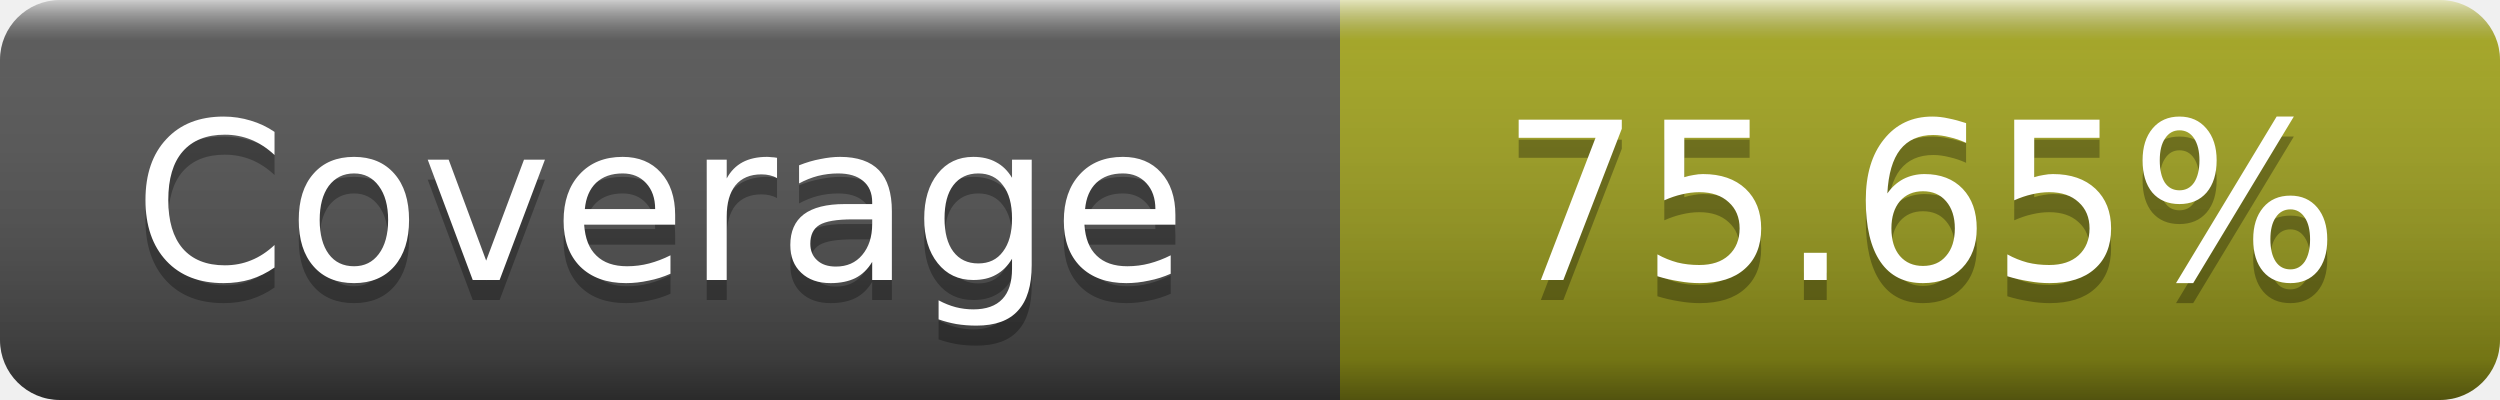
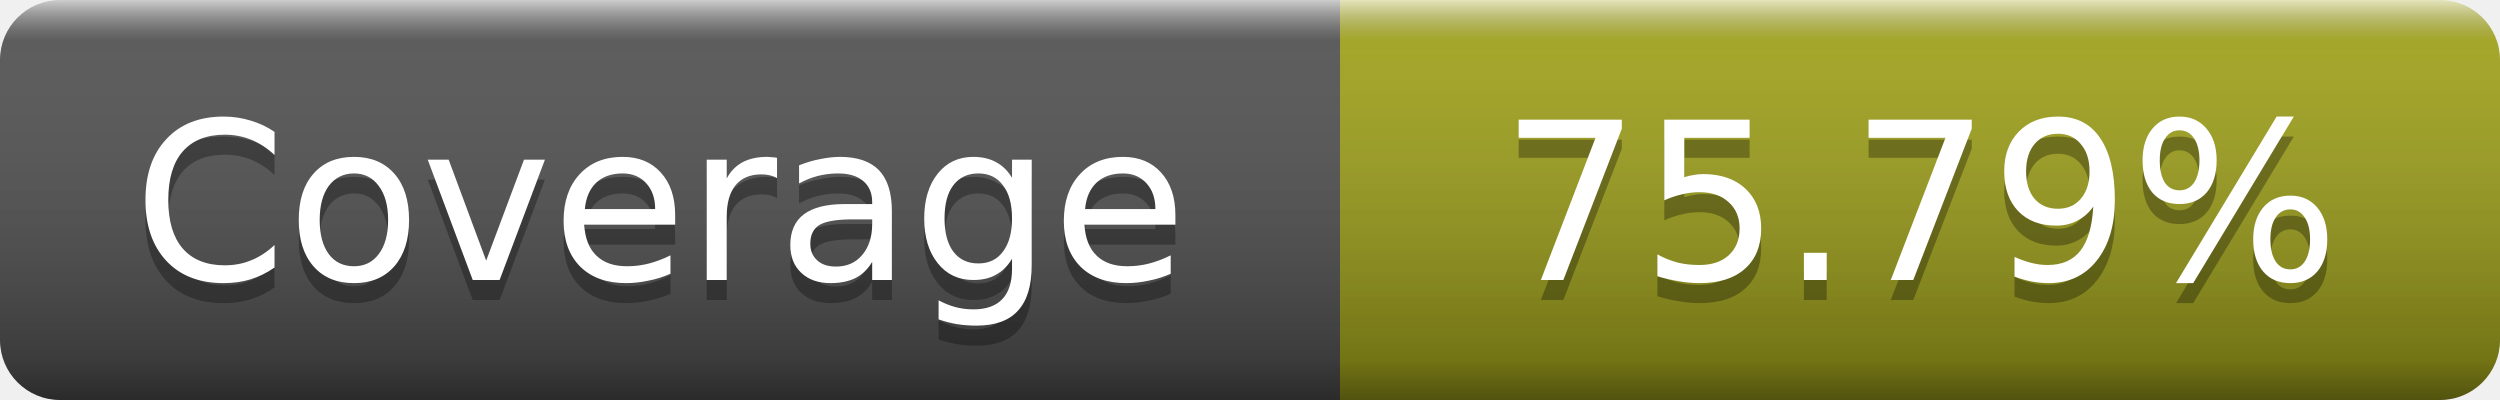
- <svg xmlns="http://www.w3.org/2000/svg" width="125" height="20" role="img" aria-label="Coverage: 75.65%">
+ <svg xmlns="http://www.w3.org/2000/svg" width="125" height="20" role="img" aria-label="Coverage: 75.79%">
  <linearGradient id="s" x2="0" y2="100%">
    <stop offset="0" stop-color="#fff" stop-opacity=".7" />
    <stop offset=".1" stop-color="#aaa" stop-opacity=".1" />
    <stop offset=".9" stop-opacity=".3" />
    <stop offset="1" stop-opacity=".5" />
  </linearGradient>
  <mask id="m">
    <rect width="125" height="20" rx="3" fill="#fff" />
  </mask>
  <g mask="url(#m)">
    <rect width="67" height="20" fill="#555" />
    <rect x="67" width="58" height="20" fill="#a4a61d" />
    <rect width="125" height="20" fill="url(#s)" />
  </g>
  <g fill="#fff" text-anchor="middle" font-family="DejaVu Sans,Verdana,Geneva,sans-serif" font-size="11" text-rendering="geometricPrecision">
    <text x="33" y="15" fill="#010101" fill-opacity=".3">Coverage</text>
    <text x="33" y="14">Coverage</text>
-     <text x="96" y="15" fill="#010101" fill-opacity=".3">75.65%</text>
-     <text x="96" y="14">75.65%</text>
+     <text x="96" y="15" fill="#010101" fill-opacity=".3">75.79%</text>
+     <text x="96" y="14">75.79%</text>
  </g>
</svg>
